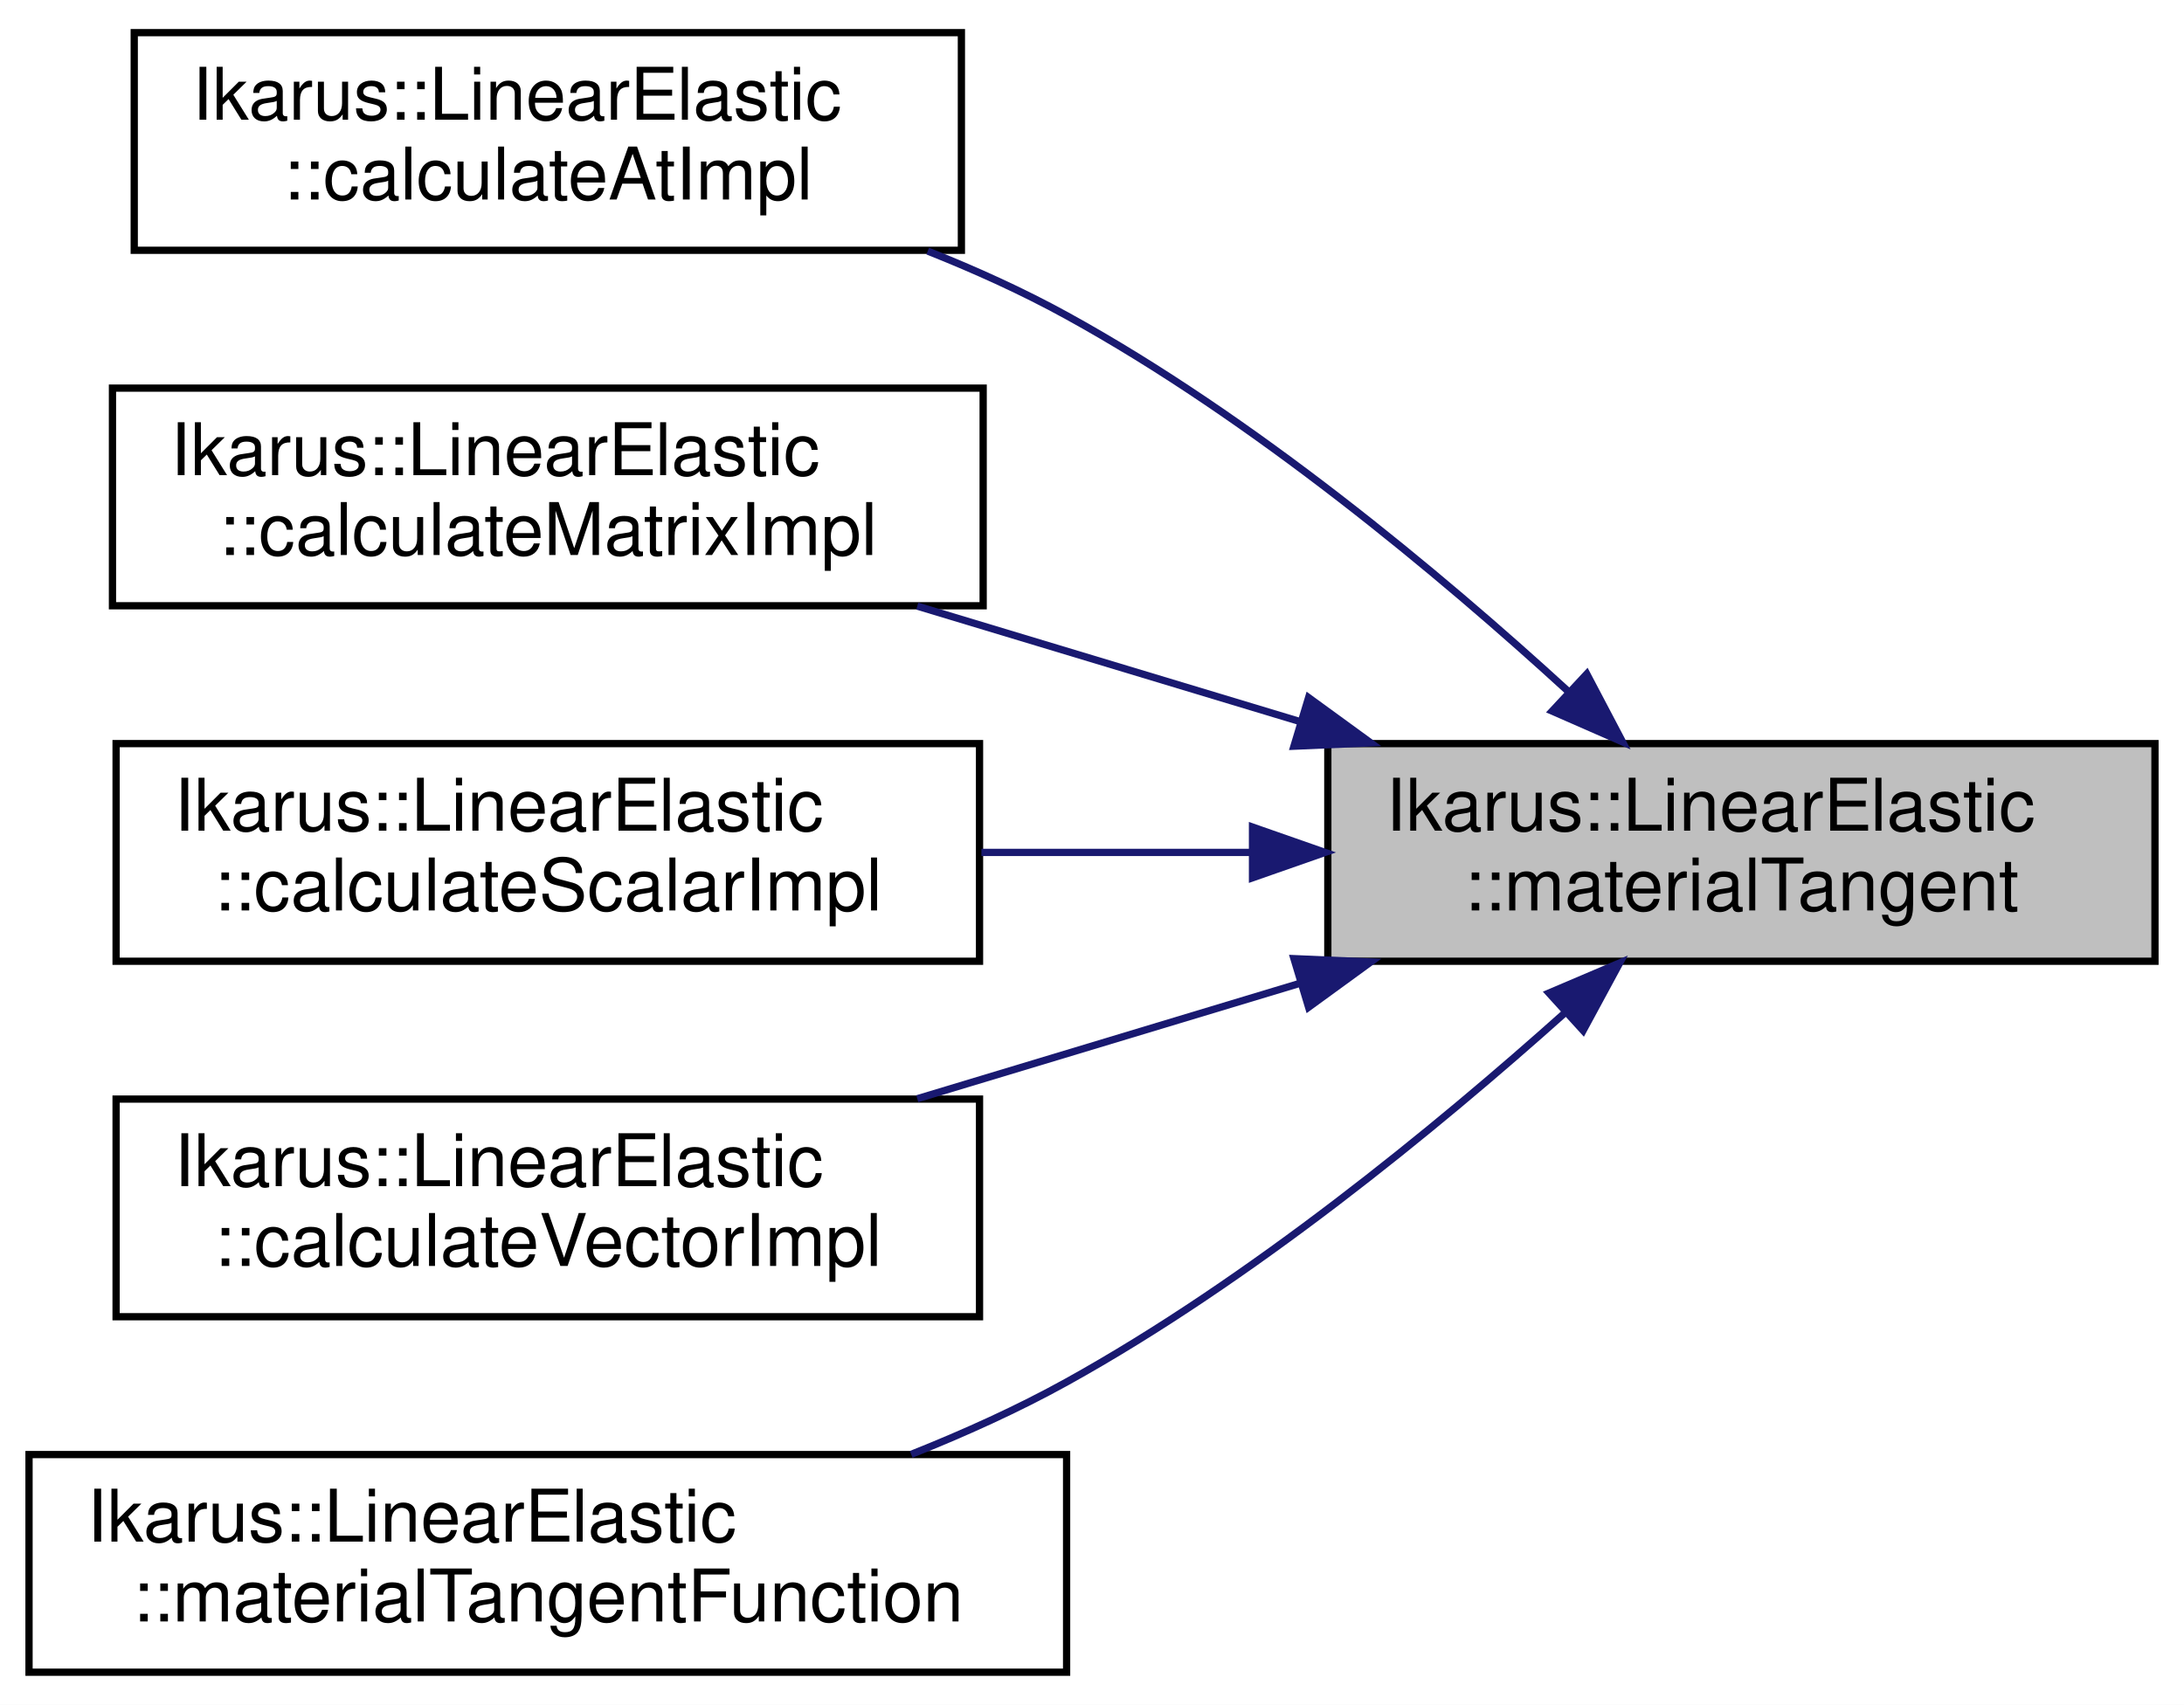
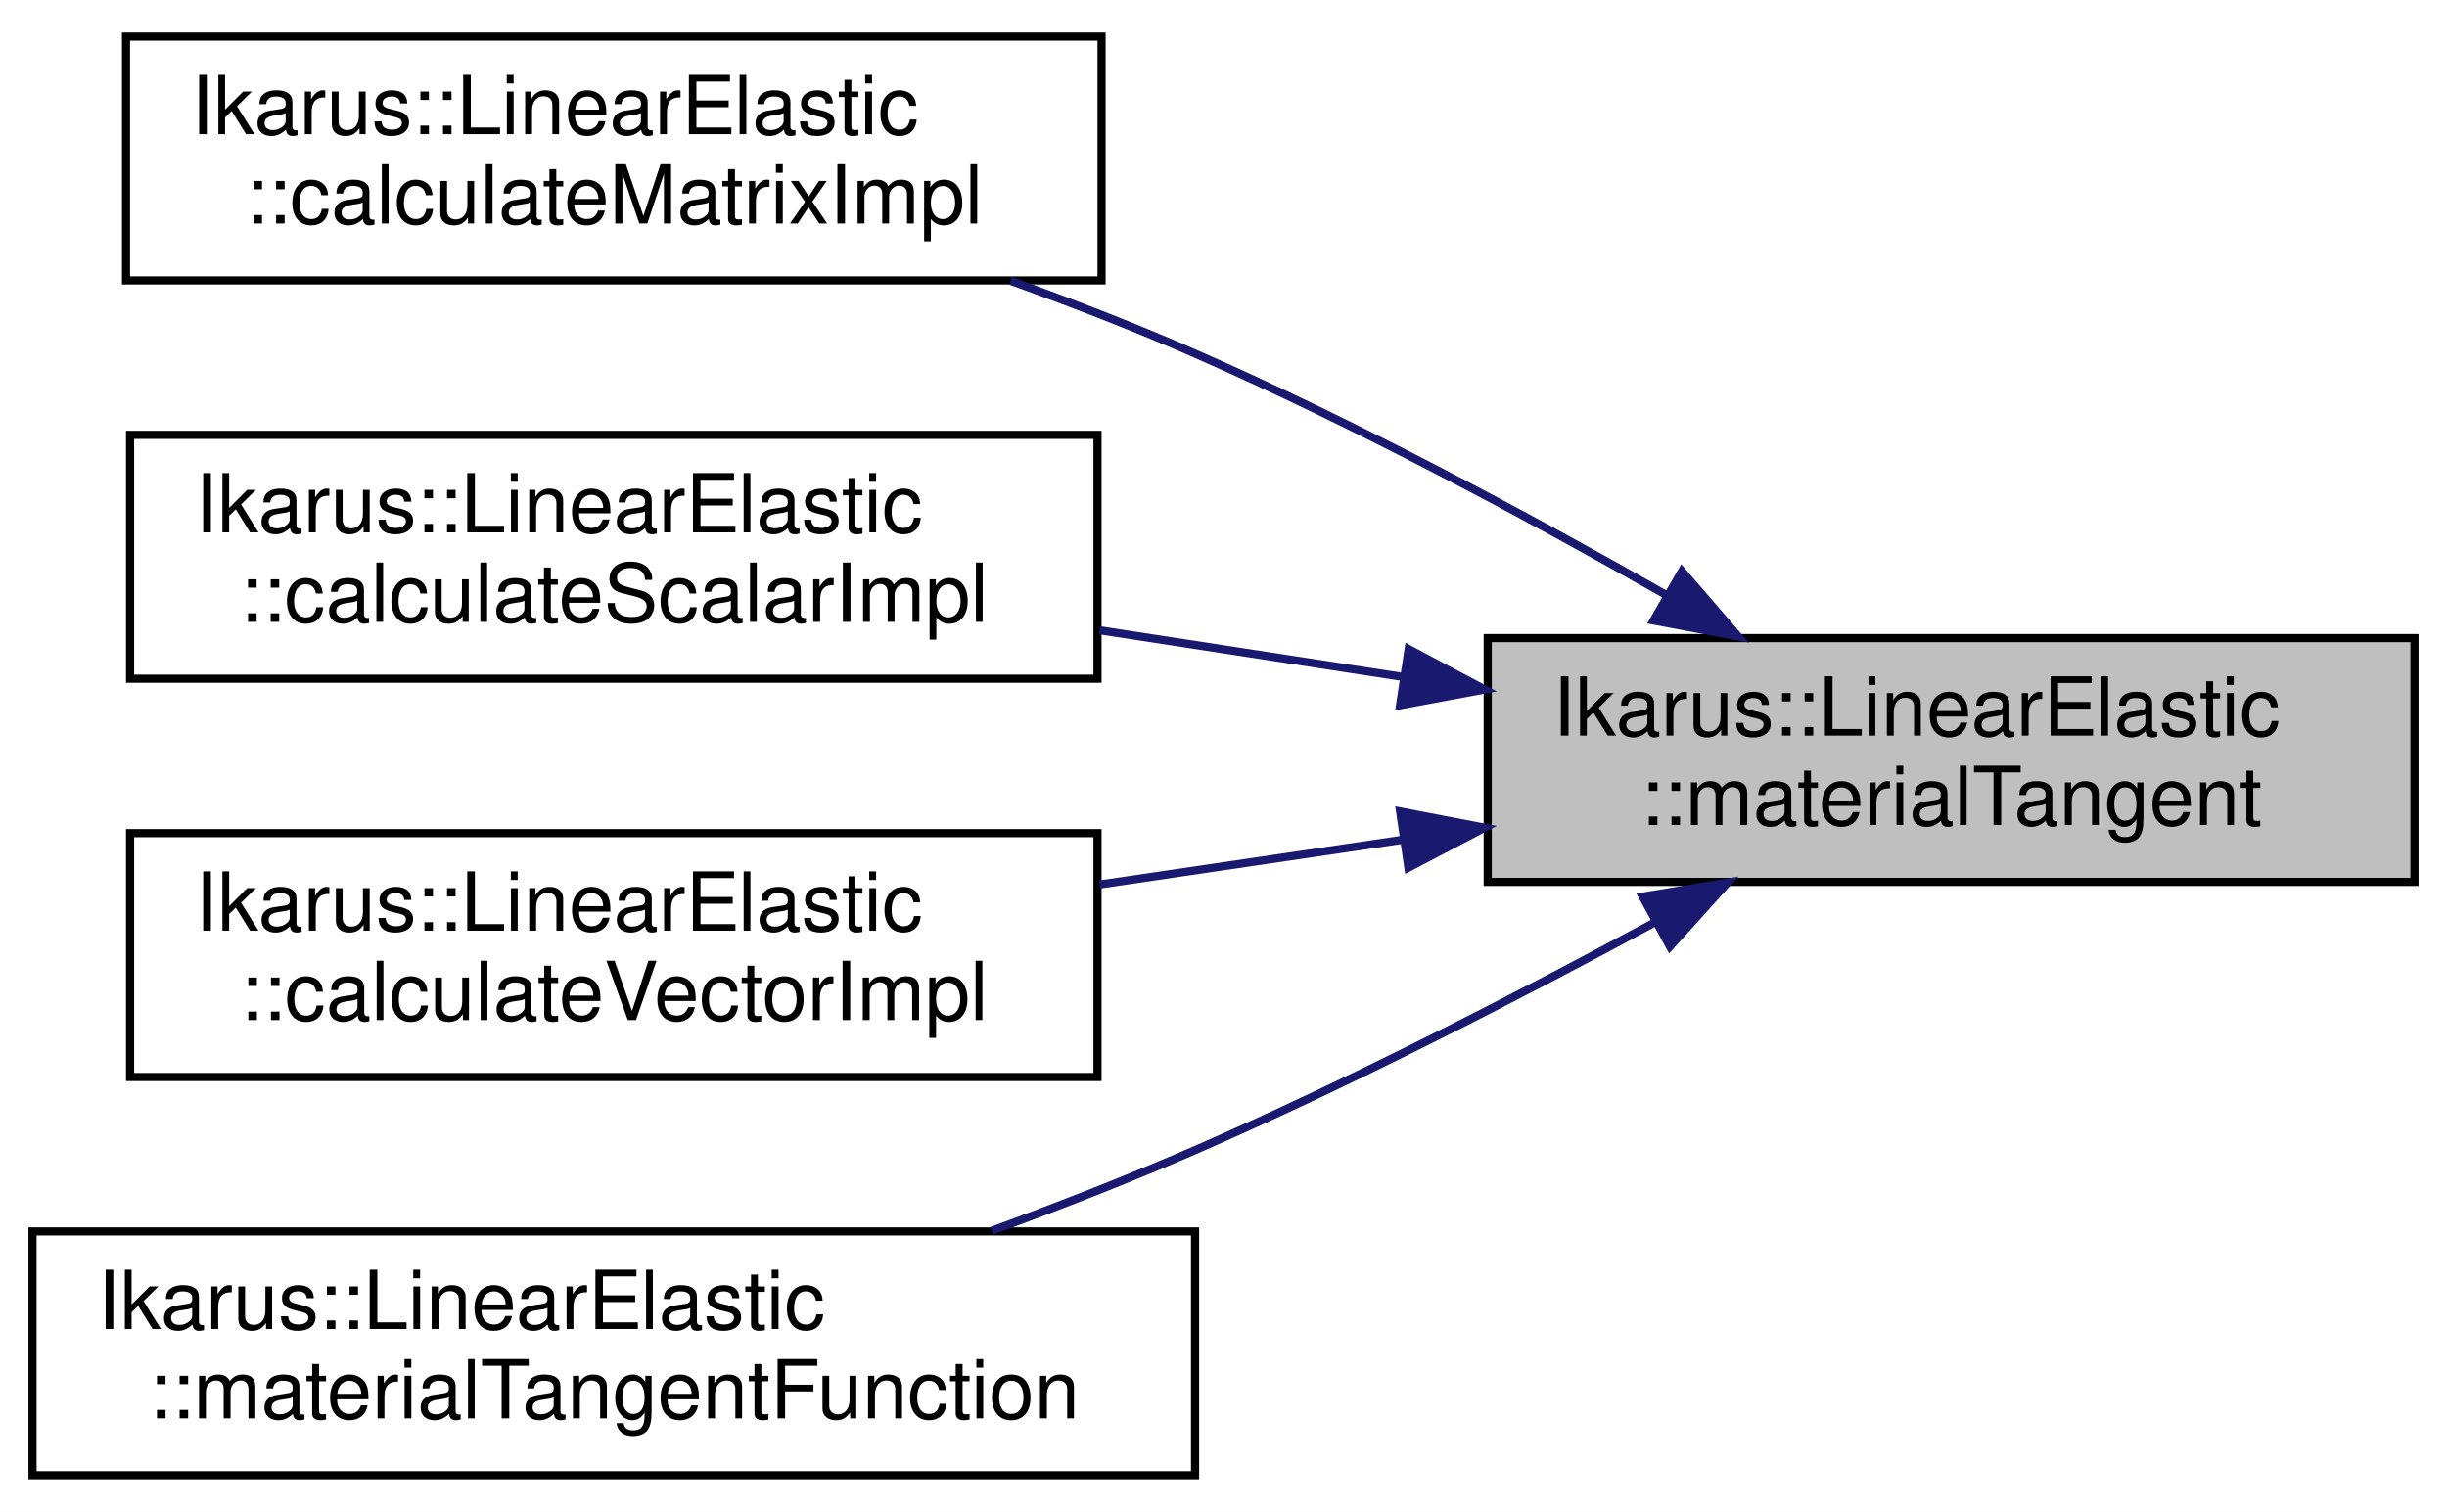
- <svg xmlns="http://www.w3.org/2000/svg" xmlns:xlink="http://www.w3.org/1999/xlink" width="301pt" height="235pt" viewBox="0.00 0.00 301.00 235.00">
-   <g id="graph0" class="graph" transform="scale(1 1) rotate(0) translate(4 231)">
-     <polygon fill="white" stroke="transparent" points="-4,4 -4,-231 297,-231 297,4 -4,4" />
+ <svg xmlns="http://www.w3.org/2000/svg" xmlns:xlink="http://www.w3.org/1999/xlink" width="301pt" height="186pt" viewBox="0.00 0.00 301.00 186.00">
+   <g id="graph0" class="graph" transform="scale(1 1) rotate(0) translate(4 182)">
+     <polygon fill="white" stroke="transparent" points="-4,4 -4,-182 297,-182 297,4 -4,4" />
    <g id="node1" class="node">
      <g id="a_node1">
        <a xlink:title="Gets the material tangent matrix for the linear elastic material.">
-           <polygon fill="#bfbfbf" stroke="black" points="179,-98.5 179,-128.5 293,-128.5 293,-98.5 179,-98.5" />
-           <text text-anchor="start" x="187" y="-116.5" font-family="Helvetica,sans-Serif" font-size="10.00">Ikarus::LinearElastic</text>
-           <text text-anchor="middle" x="236" y="-105.5" font-family="Helvetica,sans-Serif" font-size="10.00">::materialTangent</text>
+           <polygon fill="#bfbfbf" stroke="black" points="179,-73.5 179,-103.5 293,-103.5 293,-73.5 179,-73.5" />
+           <text text-anchor="start" x="187" y="-91.5" font-family="Helvetica,sans-Serif" font-size="10.00">Ikarus::LinearElastic</text>
+           <text text-anchor="middle" x="236" y="-80.5" font-family="Helvetica,sans-Serif" font-size="10.00">::materialTangent</text>
        </a>
      </g>
    </g>
    <g id="node2" class="node">
      <g id="a_node2">
-         <a xlink:href="a01468.html#a85f5316ee97d0e5fa3f940d4a333a7c6" target="_top" xlink:title="Calculates a requested result at a specific local position.">
-           <polygon fill="white" stroke="black" points="14.5,-196.5 14.5,-226.5 128.5,-226.5 128.5,-196.5 14.5,-196.5" />
-           <text text-anchor="start" x="22.5" y="-214.5" font-family="Helvetica,sans-Serif" font-size="10.00">Ikarus::LinearElastic</text>
-           <text text-anchor="middle" x="71.5" y="-203.5" font-family="Helvetica,sans-Serif" font-size="10.00">::calculateAtImpl</text>
-         </a>
-       </g>
-     </g>
-     <g id="edge1" class="edge">
-       <path fill="none" stroke="midnightblue" d="M212.09,-135.74C194.41,-151.92 168.7,-173.37 143,-187.5 137,-190.8 130.46,-193.77 123.86,-196.39" />
-       <polygon fill="midnightblue" stroke="midnightblue" points="214.69,-138.1 219.62,-128.73 209.92,-132.98 214.69,-138.1" />
-     </g>
-     <g id="node3" class="node">
-       <g id="a_node3">
        <a xlink:href="a01468.html#ac7b1a691458d895da8fdc2ded0c786df" target="_top" xlink:title=" ">
          <polygon fill="white" stroke="black" points="11.5,-147.5 11.5,-177.5 131.5,-177.5 131.5,-147.5 11.5,-147.5" />
          <text text-anchor="start" x="19.5" y="-165.5" font-family="Helvetica,sans-Serif" font-size="10.00">Ikarus::LinearElastic</text>
          <text text-anchor="middle" x="71.5" y="-154.5" font-family="Helvetica,sans-Serif" font-size="10.00">::calculateMatrixImpl</text>
        </a>
      </g>
    </g>
-     <g id="edge2" class="edge">
-       <path fill="none" stroke="midnightblue" d="M174.93,-131.61C157.66,-136.82 139.01,-142.45 122.42,-147.45" />
-       <polygon fill="midnightblue" stroke="midnightblue" points="176.35,-134.84 184.92,-128.6 174.33,-128.14 176.35,-134.84" />
+     <g id="edge1" class="edge">
+       <path fill="none" stroke="midnightblue" d="M200.8,-108.89C183.77,-118.57 162.67,-129.88 143,-138.5 135.78,-141.67 127.99,-144.68 120.32,-147.45" />
+       <polygon fill="midnightblue" stroke="midnightblue" points="202.89,-111.73 209.81,-103.7 199.4,-105.66 202.89,-111.73" />
    </g>
-     <g id="node4" class="node">
-       <g id="a_node4">
+     <g id="node3" class="node">
+       <g id="a_node3">
        <a xlink:href="a01468.html#a73a64dc32dd1d8983cda0c6df2f0cc3c" target="_top" xlink:title=" ">
          <polygon fill="white" stroke="black" points="12,-98.5 12,-128.5 131,-128.5 131,-98.5 12,-98.5" />
          <text text-anchor="start" x="20" y="-116.5" font-family="Helvetica,sans-Serif" font-size="10.00">Ikarus::LinearElastic</text>
          <text text-anchor="middle" x="71.5" y="-105.5" font-family="Helvetica,sans-Serif" font-size="10.00">::calculateScalarImpl</text>
        </a>
      </g>
    </g>
-     <g id="edge3" class="edge">
-       <path fill="none" stroke="midnightblue" d="M168.41,-113.5C156.1,-113.5 143.32,-113.5 131.26,-113.5" />
-       <polygon fill="midnightblue" stroke="midnightblue" points="168.62,-117 178.62,-113.5 168.62,-110 168.62,-117" />
+     <g id="edge2" class="edge">
+       <path fill="none" stroke="midnightblue" d="M168.41,-98.74C156.1,-100.64 143.32,-102.6 131.26,-104.46" />
+       <polygon fill="midnightblue" stroke="midnightblue" points="169.27,-102.15 178.62,-97.17 168.21,-95.23 169.27,-102.15" />
    </g>
-     <g id="node5" class="node">
-       <g id="a_node5">
+     <g id="node4" class="node">
+       <g id="a_node4">
        <a xlink:href="a01468.html#a88be43beed4215c905c755e9e1723ec9" target="_top" xlink:title=" ">
          <polygon fill="white" stroke="black" points="12,-49.5 12,-79.5 131,-79.5 131,-49.5 12,-49.5" />
          <text text-anchor="start" x="20" y="-67.5" font-family="Helvetica,sans-Serif" font-size="10.00">Ikarus::LinearElastic</text>
          <text text-anchor="middle" x="71.5" y="-56.5" font-family="Helvetica,sans-Serif" font-size="10.00">::calculateVectorImpl</text>
        </a>
      </g>
    </g>
-     <g id="edge4" class="edge">
-       <path fill="none" stroke="midnightblue" d="M174.93,-95.39C157.66,-90.18 139.01,-84.55 122.42,-79.55" />
-       <polygon fill="midnightblue" stroke="midnightblue" points="174.33,-98.86 184.92,-98.4 176.35,-92.16 174.33,-98.86" />
+     <g id="edge3" class="edge">
+       <path fill="none" stroke="midnightblue" d="M168.41,-78.67C156.1,-76.85 143.32,-74.96 131.26,-73.18" />
+       <polygon fill="midnightblue" stroke="midnightblue" points="168.22,-82.17 178.62,-80.17 169.24,-75.25 168.22,-82.17" />
    </g>
-     <g id="node6" class="node">
-       <g id="a_node6">
+     <g id="node5" class="node">
+       <g id="a_node5">
        <a xlink:href="a01468.html#a580f1c4492e0a530e09865e459c3f84c" target="_top" xlink:title="Gets the material tangent function for the given Requirement.">
          <polygon fill="white" stroke="black" points="0,-0.5 0,-30.5 143,-30.5 143,-0.5 0,-0.5" />
          <text text-anchor="start" x="8" y="-18.5" font-family="Helvetica,sans-Serif" font-size="10.00">Ikarus::LinearElastic</text>
          <text text-anchor="middle" x="71.5" y="-7.5" font-family="Helvetica,sans-Serif" font-size="10.00">::materialTangentFunction</text>
        </a>
      </g>
    </g>
-     <g id="edge5" class="edge">
-       <path fill="none" stroke="midnightblue" d="M211.67,-91.38C193.94,-75.52 168.37,-54.55 143,-40.5 136.3,-36.79 128.94,-33.46 121.58,-30.53" />
-       <polygon fill="midnightblue" stroke="midnightblue" points="209.48,-94.12 219.23,-98.27 214.19,-88.95 209.48,-94.12" />
+     <g id="edge4" class="edge">
+       <path fill="none" stroke="midnightblue" d="M199.56,-68.53C182.7,-59.41 162.09,-48.82 143,-40.5 135.02,-37.03 126.39,-33.66 118,-30.58" />
+       <polygon fill="midnightblue" stroke="midnightblue" points="198.06,-71.69 208.51,-73.42 201.41,-65.55 198.06,-71.69" />
    </g>
  </g>
</svg>
